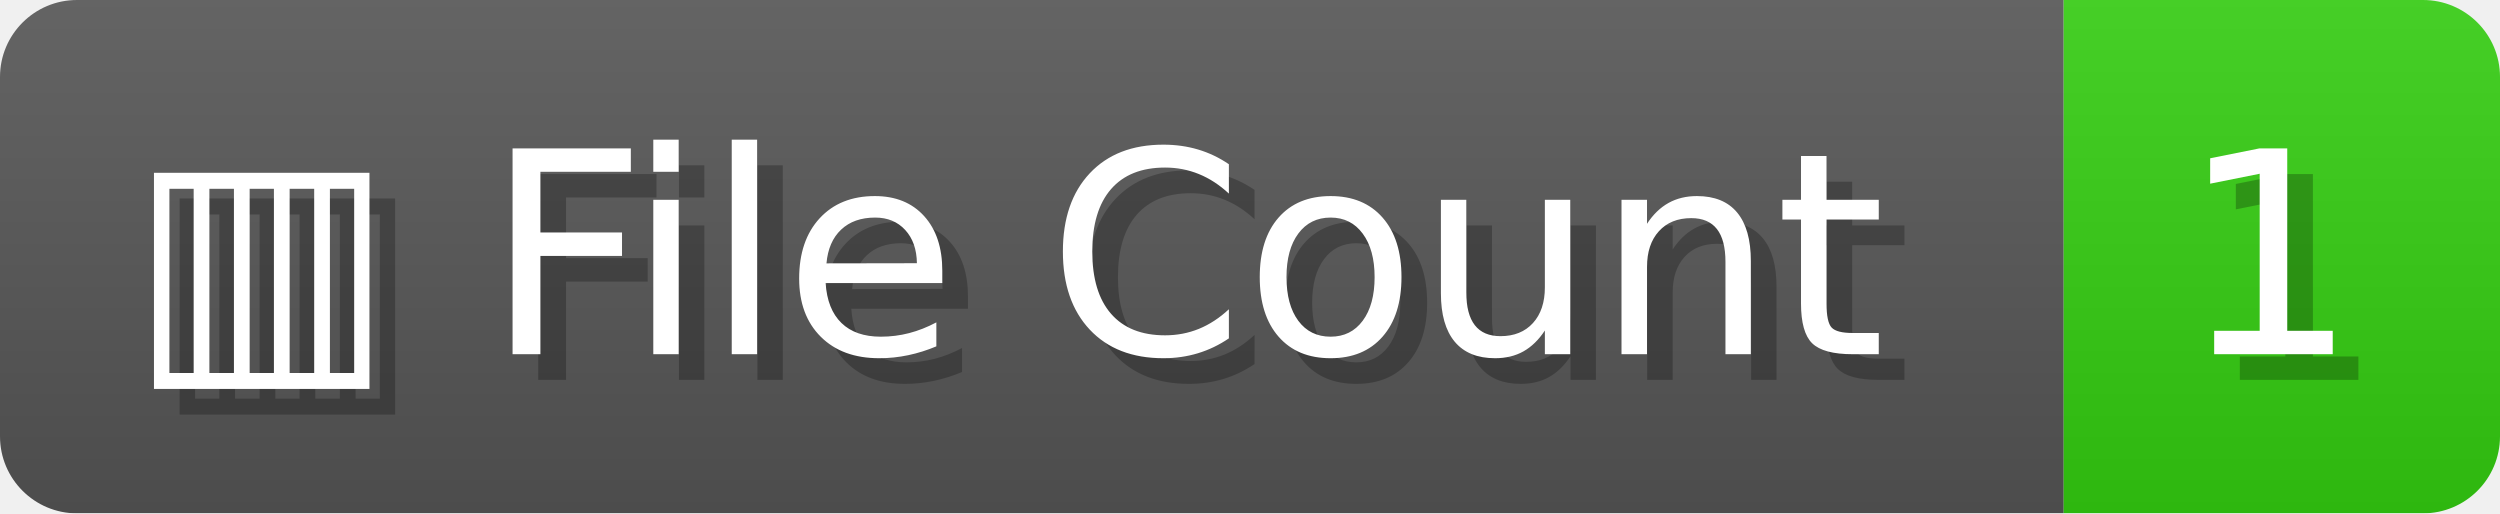
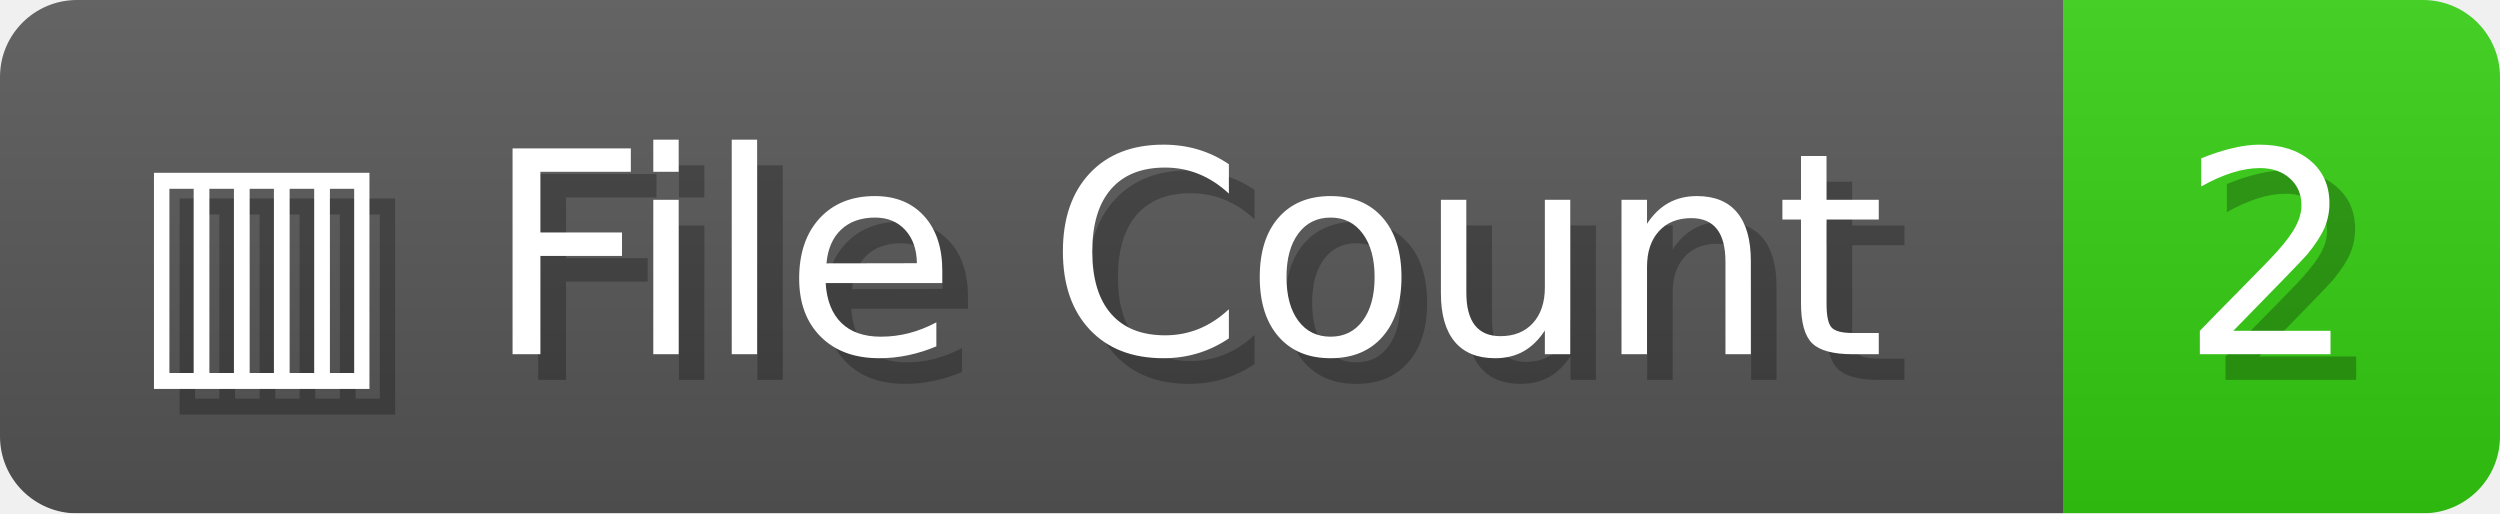
- <svg xmlns="http://www.w3.org/2000/svg" width="97.4" height="20" viewBox="0 0 974 200" role="img" aria-label="▥ File Count: 1">
+ <svg xmlns="http://www.w3.org/2000/svg" width="97.4" height="20" viewBox="0 0 974 200" role="img" aria-label="▥ File Count: 2">
  <linearGradient id="a" x2="0" y2="100%">
    <stop offset="0" stop-opacity=".1" stop-color="#EEE" />
    <stop offset="1" stop-opacity=".1" />
  </linearGradient>
  <mask id="m">
    <rect width="974" height="200" rx="30" fill="#FFF" />
  </mask>
  <g mask="url(#m)">
    <rect width="804" height="200" fill="#555" />
    <rect width="170" height="200" fill="#3C1" x="804" />
    <rect width="974" height="200" fill="url(#a)" />
  </g>
  <g aria-hidden="true" fill="#fff" text-anchor="start" font-family="Verdana,DejaVu Sans,sans-serif" font-size="110">
    <text x="60" y="148" textLength="704" fill="#000" opacity="0.25">▥ File Count</text>
    <text x="50" y="138" textLength="704">▥ File Count</text>
-     <text x="859" y="148" textLength="70" fill="#000" opacity="0.25">1</text>
-     <text x="849" y="138" textLength="70">1</text>
+     <text x="859" y="148" textLength="70" fill="#000" opacity="0.25">2</text>
+     <text x="849" y="138" textLength="70">2</text>
  </g>
</svg>
